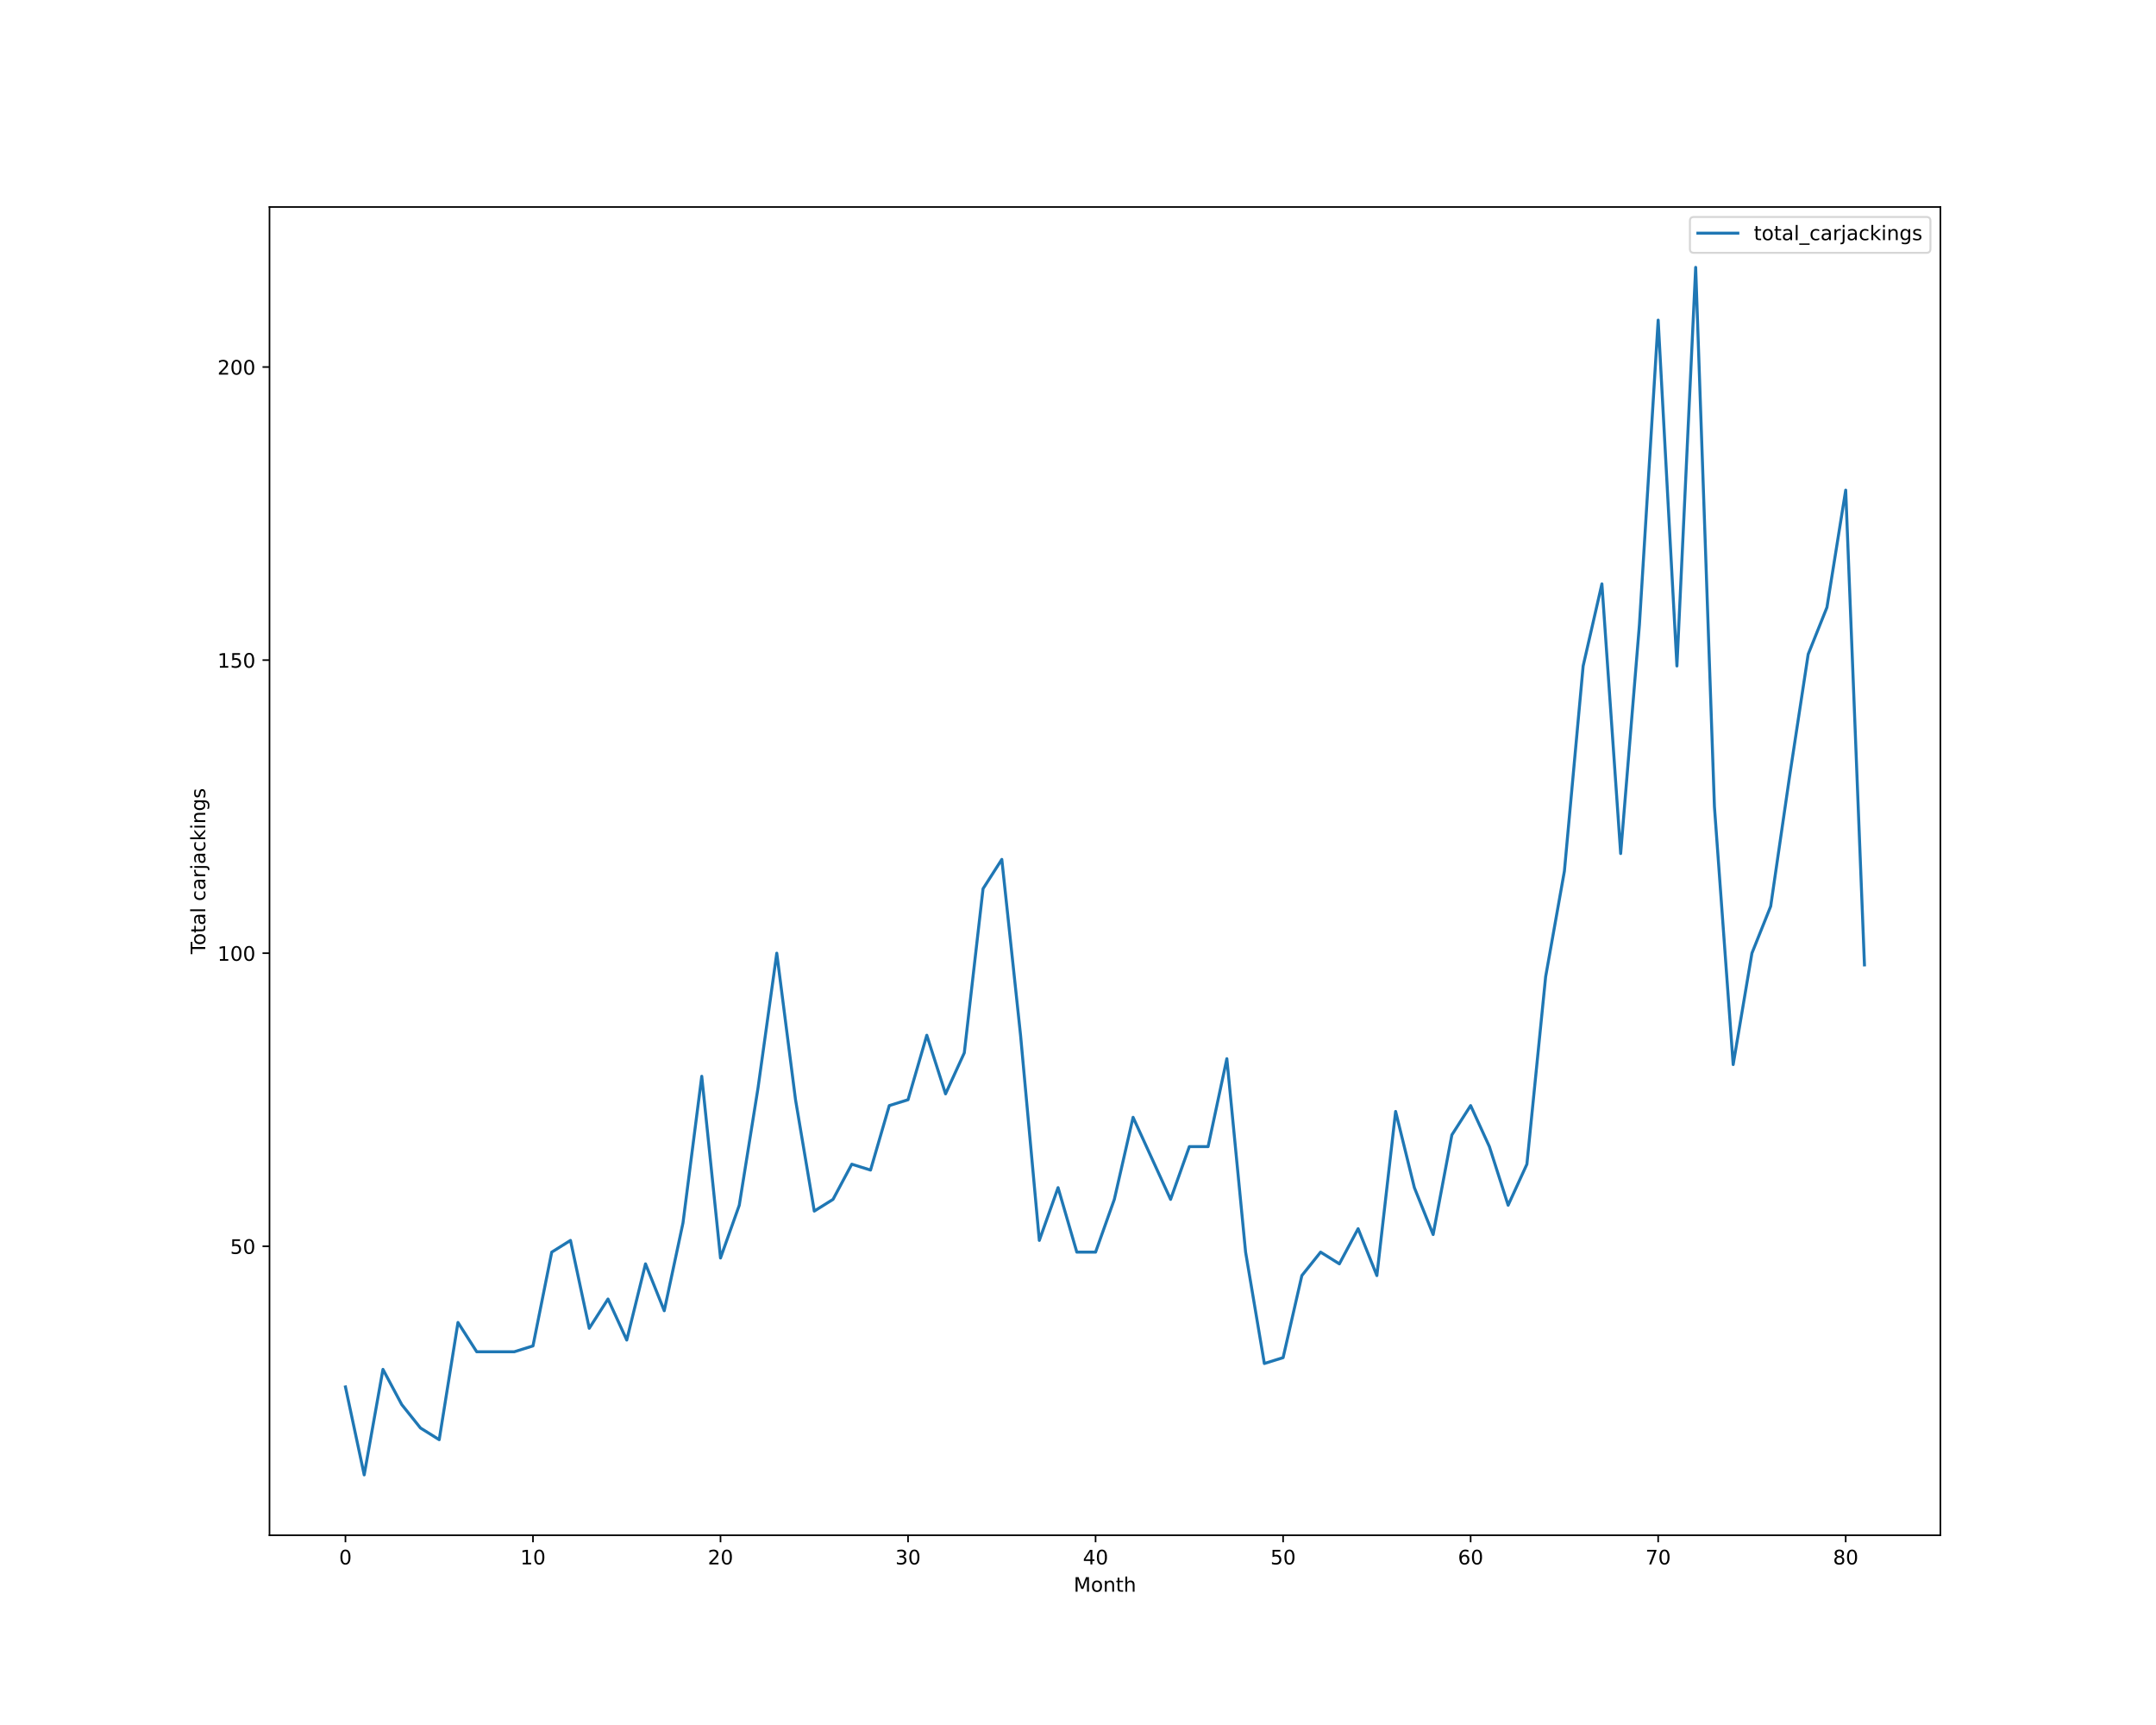
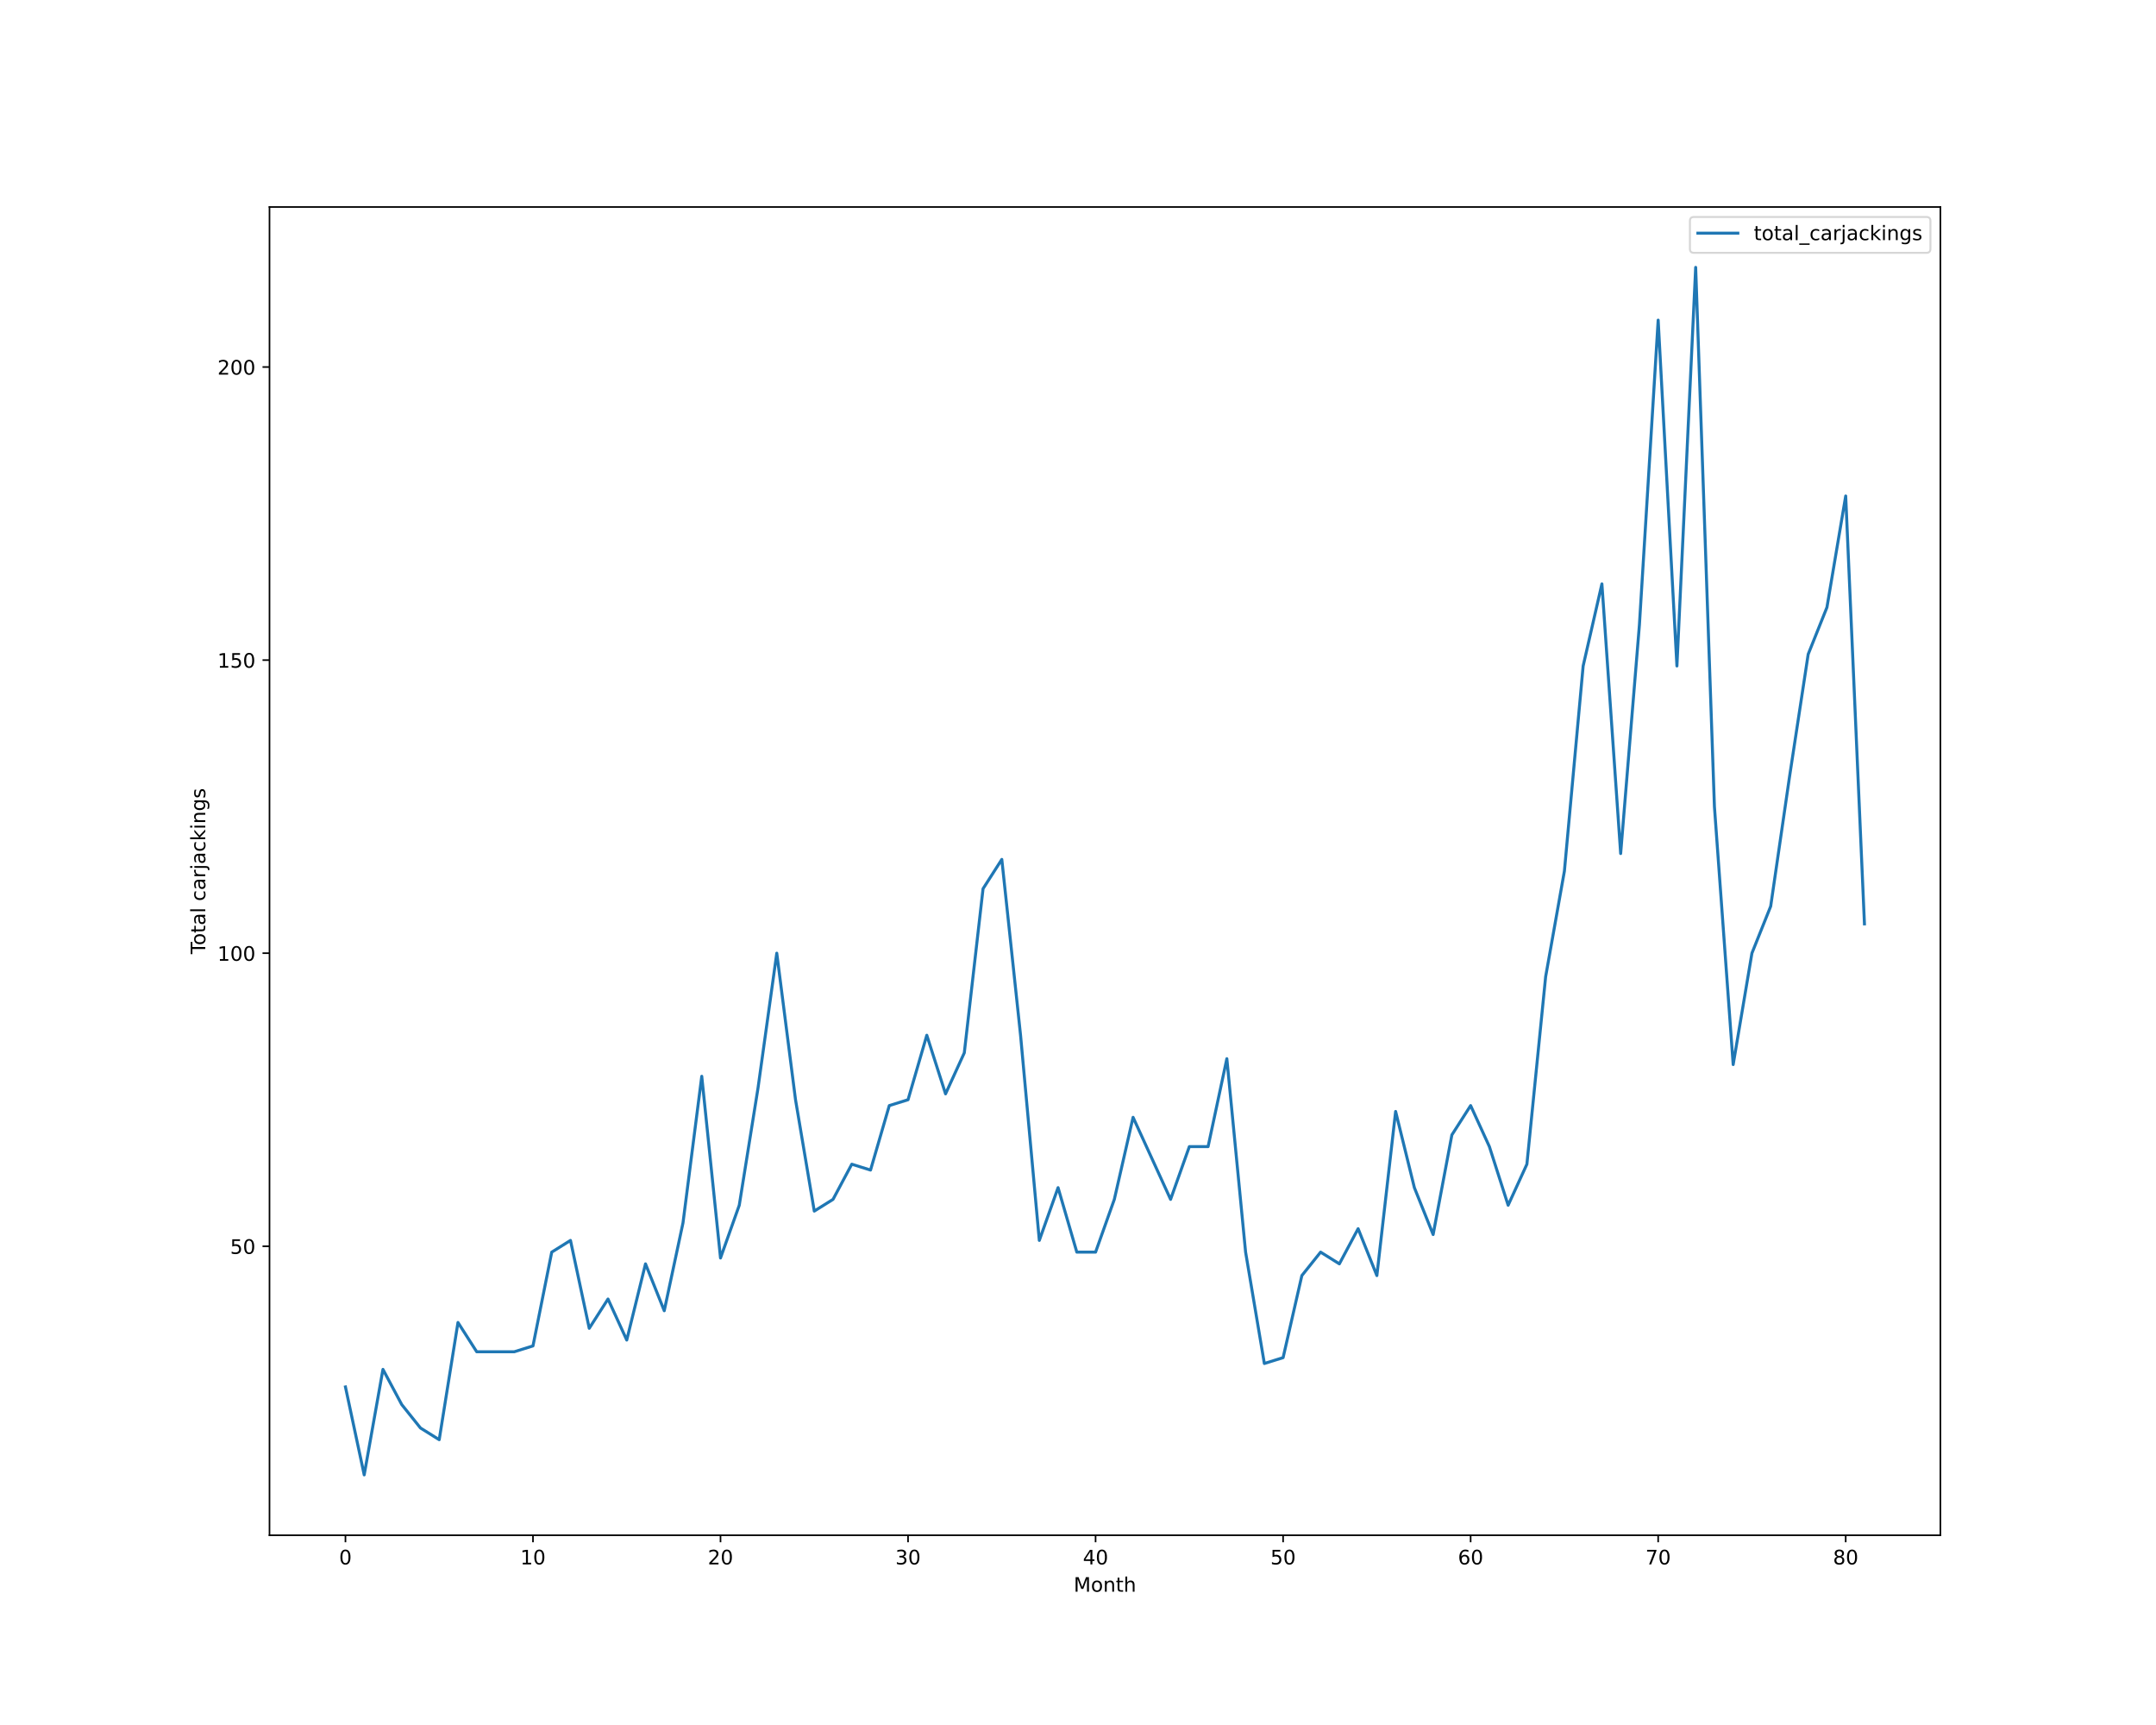
<svg xmlns="http://www.w3.org/2000/svg" xmlns:xlink="http://www.w3.org/1999/xlink" height="864pt" version="1.1" viewBox="0 0 1080 864" width="1080pt">
  <defs>
    <style type="text/css">*{stroke-linecap:butt;stroke-linejoin:round;}</style>
  </defs>
  <g id="figure_1">
    <g id="patch_1">
      <path d="M 0 864  L 1080 864  L 1080 0  L 0 0  z " style="fill:#ffffff;" />
    </g>
    <g id="axes_1">
      <g id="patch_2">
        <path d="M 135 768.96  L 972 768.96  L 972 103.68  L 135 103.68  z " style="fill:#ffffff;" />
      </g>
      <g id="matplotlib.axis_1">
        <g id="xtick_1">
          <g id="line2d_1">
            <defs>
-               <path d="M 0 0  L 0 3.5  " id="m2c530f600b" style="stroke:#000000;stroke-width:0.8;" />
-             </defs>
-             <g>
-               <use style="stroke:#000000;stroke-width:0.8;" x="173.045" xlink:href="#m2c530f600b" y="768.96" />
+               <path d="M 0 0  L 0 3.5  " id="m7b7e5e4897" style="stroke:#000000;stroke-width:0.8;" />
+             </defs>
+             <g>
+               <use style="stroke:#000000;stroke-width:0.8;" x="173.045" xlink:href="#m7b7e5e4897" y="768.96" />
            </g>
          </g>
          <g id="text_1">
            <g transform="translate(169.8642 783.5584)scale(0.1 -0.1)">
              <defs>
                <path d="M 2034 4250  Q 1547 4250 1301 3770  Q 1056 3291 1056 2328  Q 1056 1369 1301 889  Q 1547 409 2034 409  Q 2525 409 2770 889  Q 3016 1369 3016 2328  Q 3016 3291 2770 3770  Q 2525 4250 2034 4250  z M 2034 4750  Q 2819 4750 3233 4129  Q 3647 3509 3647 2328  Q 3647 1150 3233 529  Q 2819 -91 2034 -91  Q 1250 -91 836 529  Q 422 1150 422 2328  Q 422 3509 836 4129  Q 1250 4750 2034 4750  z " id="DejaVuSans-30" transform="scale(0.015625)" />
              </defs>
              <use xlink:href="#DejaVuSans-30" />
            </g>
          </g>
        </g>
        <g id="xtick_2">
          <g id="line2d_2">
            <g>
-               <use style="stroke:#000000;stroke-width:0.8;" x="266.985" xlink:href="#m2c530f600b" y="768.96" />
+               <use style="stroke:#000000;stroke-width:0.8;" x="266.985" xlink:href="#m7b7e5e4897" y="768.96" />
            </g>
          </g>
          <g id="text_2">
            <g transform="translate(260.6223 783.5584)scale(0.1 -0.1)">
              <defs>
                <path d="M 794 531  L 1825 531  L 1825 4091  L 703 3866  L 703 4441  L 1819 4666  L 2450 4666  L 2450 531  L 3481 531  L 3481 0  L 794 0  L 794 531  z " id="DejaVuSans-31" transform="scale(0.015625)" />
              </defs>
              <use xlink:href="#DejaVuSans-31" />
              <use x="63.623" xlink:href="#DejaVuSans-30" />
            </g>
          </g>
        </g>
        <g id="xtick_3">
          <g id="line2d_3">
            <g>
-               <use style="stroke:#000000;stroke-width:0.8;" x="360.924" xlink:href="#m2c530f600b" y="768.96" />
+               <use style="stroke:#000000;stroke-width:0.8;" x="360.924" xlink:href="#m7b7e5e4897" y="768.96" />
            </g>
          </g>
          <g id="text_3">
            <g transform="translate(354.5617 783.5584)scale(0.1 -0.1)">
              <defs>
                <path d="M 1228 531  L 3431 531  L 3431 0  L 469 0  L 469 531  Q 828 903 1448 1529  Q 2069 2156 2228 2338  Q 2531 2678 2651 2914  Q 2772 3150 2772 3378  Q 2772 3750 2511 3984  Q 2250 4219 1831 4219  Q 1534 4219 1204 4116  Q 875 4013 500 3803  L 500 4441  Q 881 4594 1212 4672  Q 1544 4750 1819 4750  Q 2544 4750 2975 4387  Q 3406 4025 3406 3419  Q 3406 3131 3298 2873  Q 3191 2616 2906 2266  Q 2828 2175 2409 1742  Q 1991 1309 1228 531  z " id="DejaVuSans-32" transform="scale(0.015625)" />
              </defs>
              <use xlink:href="#DejaVuSans-32" />
              <use x="63.623" xlink:href="#DejaVuSans-30" />
            </g>
          </g>
        </g>
        <g id="xtick_4">
          <g id="line2d_4">
            <g>
-               <use style="stroke:#000000;stroke-width:0.8;" x="454.864" xlink:href="#m2c530f600b" y="768.96" />
+               <use style="stroke:#000000;stroke-width:0.8;" x="454.864" xlink:href="#m7b7e5e4897" y="768.96" />
            </g>
          </g>
          <g id="text_4">
            <g transform="translate(448.5011 783.5584)scale(0.1 -0.1)">
              <defs>
                <path d="M 2597 2516  Q 3050 2419 3304 2112  Q 3559 1806 3559 1356  Q 3559 666 3084 287  Q 2609 -91 1734 -91  Q 1441 -91 1130 -33  Q 819 25 488 141  L 488 750  Q 750 597 1062 519  Q 1375 441 1716 441  Q 2309 441 2620 675  Q 2931 909 2931 1356  Q 2931 1769 2642 2001  Q 2353 2234 1838 2234  L 1294 2234  L 1294 2753  L 1863 2753  Q 2328 2753 2575 2939  Q 2822 3125 2822 3475  Q 2822 3834 2567 4026  Q 2313 4219 1838 4219  Q 1578 4219 1281 4162  Q 984 4106 628 3988  L 628 4550  Q 988 4650 1302 4700  Q 1616 4750 1894 4750  Q 2613 4750 3031 4423  Q 3450 4097 3450 3541  Q 3450 3153 3228 2886  Q 3006 2619 2597 2516  z " id="DejaVuSans-33" transform="scale(0.015625)" />
              </defs>
              <use xlink:href="#DejaVuSans-33" />
              <use x="63.623" xlink:href="#DejaVuSans-30" />
            </g>
          </g>
        </g>
        <g id="xtick_5">
          <g id="line2d_5">
            <g>
-               <use style="stroke:#000000;stroke-width:0.8;" x="548.803" xlink:href="#m2c530f600b" y="768.96" />
+               <use style="stroke:#000000;stroke-width:0.8;" x="548.803" xlink:href="#m7b7e5e4897" y="768.96" />
            </g>
          </g>
          <g id="text_5">
            <g transform="translate(542.4405 783.5584)scale(0.1 -0.1)">
              <defs>
                <path d="M 2419 4116  L 825 1625  L 2419 1625  L 2419 4116  z M 2253 4666  L 3047 4666  L 3047 1625  L 3713 1625  L 3713 1100  L 3047 1100  L 3047 0  L 2419 0  L 2419 1100  L 313 1100  L 313 1709  L 2253 4666  z " id="DejaVuSans-34" transform="scale(0.015625)" />
              </defs>
              <use xlink:href="#DejaVuSans-34" />
              <use x="63.623" xlink:href="#DejaVuSans-30" />
            </g>
          </g>
        </g>
        <g id="xtick_6">
          <g id="line2d_6">
            <g>
-               <use style="stroke:#000000;stroke-width:0.8;" x="642.742" xlink:href="#m2c530f600b" y="768.96" />
+               <use style="stroke:#000000;stroke-width:0.8;" x="642.742" xlink:href="#m7b7e5e4897" y="768.96" />
            </g>
          </g>
          <g id="text_6">
            <g transform="translate(636.3799 783.5584)scale(0.1 -0.1)">
              <defs>
                <path d="M 691 4666  L 3169 4666  L 3169 4134  L 1269 4134  L 1269 2991  Q 1406 3038 1543 3061  Q 1681 3084 1819 3084  Q 2600 3084 3056 2656  Q 3513 2228 3513 1497  Q 3513 744 3044 326  Q 2575 -91 1722 -91  Q 1428 -91 1123 -41  Q 819 9 494 109  L 494 744  Q 775 591 1075 516  Q 1375 441 1709 441  Q 2250 441 2565 725  Q 2881 1009 2881 1497  Q 2881 1984 2565 2268  Q 2250 2553 1709 2553  Q 1456 2553 1204 2497  Q 953 2441 691 2322  L 691 4666  z " id="DejaVuSans-35" transform="scale(0.015625)" />
              </defs>
              <use xlink:href="#DejaVuSans-35" />
              <use x="63.623" xlink:href="#DejaVuSans-30" />
            </g>
          </g>
        </g>
        <g id="xtick_7">
          <g id="line2d_7">
            <g>
-               <use style="stroke:#000000;stroke-width:0.8;" x="736.682" xlink:href="#m2c530f600b" y="768.96" />
+               <use style="stroke:#000000;stroke-width:0.8;" x="736.682" xlink:href="#m7b7e5e4897" y="768.96" />
            </g>
          </g>
          <g id="text_7">
            <g transform="translate(730.3193 783.5584)scale(0.1 -0.1)">
              <defs>
                <path d="M 2113 2584  Q 1688 2584 1439 2293  Q 1191 2003 1191 1497  Q 1191 994 1439 701  Q 1688 409 2113 409  Q 2538 409 2786 701  Q 3034 994 3034 1497  Q 3034 2003 2786 2293  Q 2538 2584 2113 2584  z M 3366 4563  L 3366 3988  Q 3128 4100 2886 4159  Q 2644 4219 2406 4219  Q 1781 4219 1451 3797  Q 1122 3375 1075 2522  Q 1259 2794 1537 2939  Q 1816 3084 2150 3084  Q 2853 3084 3261 2657  Q 3669 2231 3669 1497  Q 3669 778 3244 343  Q 2819 -91 2113 -91  Q 1303 -91 875 529  Q 447 1150 447 2328  Q 447 3434 972 4092  Q 1497 4750 2381 4750  Q 2619 4750 2861 4703  Q 3103 4656 3366 4563  z " id="DejaVuSans-36" transform="scale(0.015625)" />
              </defs>
              <use xlink:href="#DejaVuSans-36" />
              <use x="63.623" xlink:href="#DejaVuSans-30" />
            </g>
          </g>
        </g>
        <g id="xtick_8">
          <g id="line2d_8">
            <g>
-               <use style="stroke:#000000;stroke-width:0.8;" x="830.621" xlink:href="#m2c530f600b" y="768.96" />
+               <use style="stroke:#000000;stroke-width:0.8;" x="830.621" xlink:href="#m7b7e5e4897" y="768.96" />
            </g>
          </g>
          <g id="text_8">
            <g transform="translate(824.2587 783.5584)scale(0.1 -0.1)">
              <defs>
                <path d="M 525 4666  L 3525 4666  L 3525 4397  L 1831 0  L 1172 0  L 2766 4134  L 525 4134  L 525 4666  z " id="DejaVuSans-37" transform="scale(0.015625)" />
              </defs>
              <use xlink:href="#DejaVuSans-37" />
              <use x="63.623" xlink:href="#DejaVuSans-30" />
            </g>
          </g>
        </g>
        <g id="xtick_9">
          <g id="line2d_9">
            <g>
-               <use style="stroke:#000000;stroke-width:0.8;" x="924.561" xlink:href="#m2c530f600b" y="768.96" />
+               <use style="stroke:#000000;stroke-width:0.8;" x="924.561" xlink:href="#m7b7e5e4897" y="768.96" />
            </g>
          </g>
          <g id="text_9">
            <g transform="translate(918.1981 783.5584)scale(0.1 -0.1)">
              <defs>
                <path d="M 2034 2216  Q 1584 2216 1326 1975  Q 1069 1734 1069 1313  Q 1069 891 1326 650  Q 1584 409 2034 409  Q 2484 409 2743 651  Q 3003 894 3003 1313  Q 3003 1734 2745 1975  Q 2488 2216 2034 2216  z M 1403 2484  Q 997 2584 770 2862  Q 544 3141 544 3541  Q 544 4100 942 4425  Q 1341 4750 2034 4750  Q 2731 4750 3128 4425  Q 3525 4100 3525 3541  Q 3525 3141 3298 2862  Q 3072 2584 2669 2484  Q 3125 2378 3379 2068  Q 3634 1759 3634 1313  Q 3634 634 3220 271  Q 2806 -91 2034 -91  Q 1263 -91 848 271  Q 434 634 434 1313  Q 434 1759 690 2068  Q 947 2378 1403 2484  z M 1172 3481  Q 1172 3119 1398 2916  Q 1625 2713 2034 2713  Q 2441 2713 2670 2916  Q 2900 3119 2900 3481  Q 2900 3844 2670 4047  Q 2441 4250 2034 4250  Q 1625 4250 1398 4047  Q 1172 3844 1172 3481  z " id="DejaVuSans-38" transform="scale(0.015625)" />
              </defs>
              <use xlink:href="#DejaVuSans-38" />
              <use x="63.623" xlink:href="#DejaVuSans-30" />
            </g>
          </g>
        </g>
        <g id="text_10">
          <g transform="translate(537.8289 797.2366)scale(0.1 -0.1)">
            <defs>
              <path d="M 628 4666  L 1569 4666  L 2759 1491  L 3956 4666  L 4897 4666  L 4897 0  L 4281 0  L 4281 4097  L 3078 897  L 2444 897  L 1241 4097  L 1241 0  L 628 0  L 628 4666  z " id="DejaVuSans-4d" transform="scale(0.015625)" />
              <path d="M 1959 3097  Q 1497 3097 1228 2736  Q 959 2375 959 1747  Q 959 1119 1226 758  Q 1494 397 1959 397  Q 2419 397 2687 759  Q 2956 1122 2956 1747  Q 2956 2369 2687 2733  Q 2419 3097 1959 3097  z M 1959 3584  Q 2709 3584 3137 3096  Q 3566 2609 3566 1747  Q 3566 888 3137 398  Q 2709 -91 1959 -91  Q 1206 -91 779 398  Q 353 888 353 1747  Q 353 2609 779 3096  Q 1206 3584 1959 3584  z " id="DejaVuSans-6f" transform="scale(0.015625)" />
              <path d="M 3513 2113  L 3513 0  L 2938 0  L 2938 2094  Q 2938 2591 2744 2837  Q 2550 3084 2163 3084  Q 1697 3084 1428 2787  Q 1159 2491 1159 1978  L 1159 0  L 581 0  L 581 3500  L 1159 3500  L 1159 2956  Q 1366 3272 1645 3428  Q 1925 3584 2291 3584  Q 2894 3584 3203 3211  Q 3513 2838 3513 2113  z " id="DejaVuSans-6e" transform="scale(0.015625)" />
              <path d="M 1172 4494  L 1172 3500  L 2356 3500  L 2356 3053  L 1172 3053  L 1172 1153  Q 1172 725 1289 603  Q 1406 481 1766 481  L 2356 481  L 2356 0  L 1766 0  Q 1100 0 847 248  Q 594 497 594 1153  L 594 3053  L 172 3053  L 172 3500  L 594 3500  L 594 4494  L 1172 4494  z " id="DejaVuSans-74" transform="scale(0.015625)" />
              <path d="M 3513 2113  L 3513 0  L 2938 0  L 2938 2094  Q 2938 2591 2744 2837  Q 2550 3084 2163 3084  Q 1697 3084 1428 2787  Q 1159 2491 1159 1978  L 1159 0  L 581 0  L 581 4863  L 1159 4863  L 1159 2956  Q 1366 3272 1645 3428  Q 1925 3584 2291 3584  Q 2894 3584 3203 3211  Q 3513 2838 3513 2113  z " id="DejaVuSans-68" transform="scale(0.015625)" />
            </defs>
            <use xlink:href="#DejaVuSans-4d" />
            <use x="86.279" xlink:href="#DejaVuSans-6f" />
            <use x="147.461" xlink:href="#DejaVuSans-6e" />
            <use x="210.84" xlink:href="#DejaVuSans-74" />
            <use x="250.049" xlink:href="#DejaVuSans-68" />
          </g>
        </g>
      </g>
      <g id="matplotlib.axis_2">
        <g id="ytick_1">
          <g id="line2d_10">
            <defs>
-               <path d="M 0 0  L -3.5 0  " id="m113414fd6d" style="stroke:#000000;stroke-width:0.8;" />
-             </defs>
-             <g>
-               <use style="stroke:#000000;stroke-width:0.8;" x="135" xlink:href="#m113414fd6d" y="624.219" />
+               <path d="M 0 0  L -3.5 0  " id="m7d584dd70b" style="stroke:#000000;stroke-width:0.8;" />
+             </defs>
+             <g>
+               <use style="stroke:#000000;stroke-width:0.8;" x="135" xlink:href="#m7d584dd70b" y="624.219" />
            </g>
          </g>
          <g id="text_11">
            <g transform="translate(115.275 628.0182)scale(0.1 -0.1)">
              <use xlink:href="#DejaVuSans-35" />
              <use x="63.623" xlink:href="#DejaVuSans-30" />
            </g>
          </g>
        </g>
        <g id="ytick_2">
          <g id="line2d_11">
            <g>
-               <use style="stroke:#000000;stroke-width:0.8;" x="135" xlink:href="#m113414fd6d" y="477.423" />
+               <use style="stroke:#000000;stroke-width:0.8;" x="135" xlink:href="#m7d584dd70b" y="477.423" />
            </g>
          </g>
          <g id="text_12">
            <g transform="translate(108.9125 481.2221)scale(0.1 -0.1)">
              <use xlink:href="#DejaVuSans-31" />
              <use x="63.623" xlink:href="#DejaVuSans-30" />
              <use x="127.246" xlink:href="#DejaVuSans-30" />
            </g>
          </g>
        </g>
        <g id="ytick_3">
          <g id="line2d_12">
            <g>
-               <use style="stroke:#000000;stroke-width:0.8;" x="135" xlink:href="#m113414fd6d" y="330.627" />
+               <use style="stroke:#000000;stroke-width:0.8;" x="135" xlink:href="#m7d584dd70b" y="330.627" />
            </g>
          </g>
          <g id="text_13">
            <g transform="translate(108.9125 334.426)scale(0.1 -0.1)">
              <use xlink:href="#DejaVuSans-31" />
              <use x="63.623" xlink:href="#DejaVuSans-35" />
              <use x="127.246" xlink:href="#DejaVuSans-30" />
            </g>
          </g>
        </g>
        <g id="ytick_4">
          <g id="line2d_13">
            <g>
-               <use style="stroke:#000000;stroke-width:0.8;" x="135" xlink:href="#m113414fd6d" y="183.831" />
+               <use style="stroke:#000000;stroke-width:0.8;" x="135" xlink:href="#m7d584dd70b" y="183.831" />
            </g>
          </g>
          <g id="text_14">
            <g transform="translate(108.9125 187.6299)scale(0.1 -0.1)">
              <use xlink:href="#DejaVuSans-32" />
              <use x="63.623" xlink:href="#DejaVuSans-30" />
              <use x="127.246" xlink:href="#DejaVuSans-30" />
            </g>
          </g>
        </g>
        <g id="text_15">
          <g transform="translate(102.8328 477.8888)rotate(-90)scale(0.1 -0.1)">
            <defs>
              <path d="M -19 4666  L 3928 4666  L 3928 4134  L 2272 4134  L 2272 0  L 1638 0  L 1638 4134  L -19 4134  L -19 4666  z " id="DejaVuSans-54" transform="scale(0.015625)" />
              <path d="M 2194 1759  Q 1497 1759 1228 1600  Q 959 1441 959 1056  Q 959 750 1161 570  Q 1363 391 1709 391  Q 2188 391 2477 730  Q 2766 1069 2766 1631  L 2766 1759  L 2194 1759  z M 3341 1997  L 3341 0  L 2766 0  L 2766 531  Q 2569 213 2275 61  Q 1981 -91 1556 -91  Q 1019 -91 701 211  Q 384 513 384 1019  Q 384 1609 779 1909  Q 1175 2209 1959 2209  L 2766 2209  L 2766 2266  Q 2766 2663 2505 2880  Q 2244 3097 1772 3097  Q 1472 3097 1187 3025  Q 903 2953 641 2809  L 641 3341  Q 956 3463 1253 3523  Q 1550 3584 1831 3584  Q 2591 3584 2966 3190  Q 3341 2797 3341 1997  z " id="DejaVuSans-61" transform="scale(0.015625)" />
              <path d="M 603 4863  L 1178 4863  L 1178 0  L 603 0  L 603 4863  z " id="DejaVuSans-6c" transform="scale(0.015625)" />
              <path id="DejaVuSans-20" transform="scale(0.015625)" />
              <path d="M 3122 3366  L 3122 2828  Q 2878 2963 2633 3030  Q 2388 3097 2138 3097  Q 1578 3097 1268 2742  Q 959 2388 959 1747  Q 959 1106 1268 751  Q 1578 397 2138 397  Q 2388 397 2633 464  Q 2878 531 3122 666  L 3122 134  Q 2881 22 2623 -34  Q 2366 -91 2075 -91  Q 1284 -91 818 406  Q 353 903 353 1747  Q 353 2603 823 3093  Q 1294 3584 2113 3584  Q 2378 3584 2631 3529  Q 2884 3475 3122 3366  z " id="DejaVuSans-63" transform="scale(0.015625)" />
              <path d="M 2631 2963  Q 2534 3019 2420 3045  Q 2306 3072 2169 3072  Q 1681 3072 1420 2755  Q 1159 2438 1159 1844  L 1159 0  L 581 0  L 581 3500  L 1159 3500  L 1159 2956  Q 1341 3275 1631 3429  Q 1922 3584 2338 3584  Q 2397 3584 2469 3576  Q 2541 3569 2628 3553  L 2631 2963  z " id="DejaVuSans-72" transform="scale(0.015625)" />
              <path d="M 603 3500  L 1178 3500  L 1178 -63  Q 1178 -731 923 -1031  Q 669 -1331 103 -1331  L -116 -1331  L -116 -844  L 38 -844  Q 366 -844 484 -692  Q 603 -541 603 -63  L 603 3500  z M 603 4863  L 1178 4863  L 1178 4134  L 603 4134  L 603 4863  z " id="DejaVuSans-6a" transform="scale(0.015625)" />
              <path d="M 581 4863  L 1159 4863  L 1159 1991  L 2875 3500  L 3609 3500  L 1753 1863  L 3688 0  L 2938 0  L 1159 1709  L 1159 0  L 581 0  L 581 4863  z " id="DejaVuSans-6b" transform="scale(0.015625)" />
              <path d="M 603 3500  L 1178 3500  L 1178 0  L 603 0  L 603 3500  z M 603 4863  L 1178 4863  L 1178 4134  L 603 4134  L 603 4863  z " id="DejaVuSans-69" transform="scale(0.015625)" />
              <path d="M 2906 1791  Q 2906 2416 2648 2759  Q 2391 3103 1925 3103  Q 1463 3103 1205 2759  Q 947 2416 947 1791  Q 947 1169 1205 825  Q 1463 481 1925 481  Q 2391 481 2648 825  Q 2906 1169 2906 1791  z M 3481 434  Q 3481 -459 3084 -895  Q 2688 -1331 1869 -1331  Q 1566 -1331 1297 -1286  Q 1028 -1241 775 -1147  L 775 -588  Q 1028 -725 1275 -790  Q 1522 -856 1778 -856  Q 2344 -856 2625 -561  Q 2906 -266 2906 331  L 2906 616  Q 2728 306 2450 153  Q 2172 0 1784 0  Q 1141 0 747 490  Q 353 981 353 1791  Q 353 2603 747 3093  Q 1141 3584 1784 3584  Q 2172 3584 2450 3431  Q 2728 3278 2906 2969  L 2906 3500  L 3481 3500  L 3481 434  z " id="DejaVuSans-67" transform="scale(0.015625)" />
              <path d="M 2834 3397  L 2834 2853  Q 2591 2978 2328 3040  Q 2066 3103 1784 3103  Q 1356 3103 1142 2972  Q 928 2841 928 2578  Q 928 2378 1081 2264  Q 1234 2150 1697 2047  L 1894 2003  Q 2506 1872 2764 1633  Q 3022 1394 3022 966  Q 3022 478 2636 193  Q 2250 -91 1575 -91  Q 1294 -91 989 -36  Q 684 19 347 128  L 347 722  Q 666 556 975 473  Q 1284 391 1588 391  Q 1994 391 2212 530  Q 2431 669 2431 922  Q 2431 1156 2273 1281  Q 2116 1406 1581 1522  L 1381 1569  Q 847 1681 609 1914  Q 372 2147 372 2553  Q 372 3047 722 3315  Q 1072 3584 1716 3584  Q 2034 3584 2315 3537  Q 2597 3491 2834 3397  z " id="DejaVuSans-73" transform="scale(0.015625)" />
            </defs>
            <use xlink:href="#DejaVuSans-54" />
            <use x="44.084" xlink:href="#DejaVuSans-6f" />
            <use x="105.266" xlink:href="#DejaVuSans-74" />
            <use x="144.475" xlink:href="#DejaVuSans-61" />
            <use x="205.754" xlink:href="#DejaVuSans-6c" />
            <use x="233.537" xlink:href="#DejaVuSans-20" />
            <use x="265.324" xlink:href="#DejaVuSans-63" />
            <use x="320.305" xlink:href="#DejaVuSans-61" />
            <use x="381.584" xlink:href="#DejaVuSans-72" />
            <use x="422.697" xlink:href="#DejaVuSans-6a" />
            <use x="450.48" xlink:href="#DejaVuSans-61" />
            <use x="511.76" xlink:href="#DejaVuSans-63" />
            <use x="566.74" xlink:href="#DejaVuSans-6b" />
            <use x="624.65" xlink:href="#DejaVuSans-69" />
            <use x="652.434" xlink:href="#DejaVuSans-6e" />
            <use x="715.812" xlink:href="#DejaVuSans-67" />
            <use x="779.289" xlink:href="#DejaVuSans-73" />
          </g>
        </g>
      </g>
      <g id="line2d_14">
-         <path clip-path="url(#p63337e7d96)" d="M 173.045 694.681  L 182.439 738.72  L 191.833 685.873  L 201.227 703.489  L 210.621 715.233  L 220.015 721.104  L 229.409 662.386  L 238.803 677.066  L 248.197 677.066  L 257.591 677.066  L 266.985 674.13  L 276.379 627.155  L 285.773 621.283  L 295.167 665.322  L 304.561 650.642  L 313.955 671.194  L 323.348 633.027  L 332.742 656.514  L 342.136 612.475  L 351.53 539.077  L 360.924 630.091  L 370.318 603.668  L 379.712 544.949  L 389.106 477.423  L 398.5 550.821  L 407.894 606.603  L 417.288 600.732  L 426.682 583.116  L 436.076 586.052  L 445.47 553.757  L 454.864 550.821  L 464.258 518.526  L 473.652 547.885  L 483.045 527.334  L 492.439 445.128  L 501.833 430.448  L 511.227 518.526  L 520.621 621.283  L 530.015 594.86  L 539.409 627.155  L 548.803 627.155  L 558.197 600.732  L 567.591 559.629  L 576.985 580.18  L 586.379 600.732  L 595.773 574.308  L 605.167 574.308  L 614.561 530.27  L 623.955 627.155  L 633.348 682.937  L 642.742 680.002  L 652.136 638.899  L 661.53 627.155  L 670.924 633.027  L 680.318 615.411  L 689.712 638.899  L 699.106 556.693  L 708.5 594.86  L 717.894 618.347  L 727.288 568.437  L 736.682 553.757  L 746.076 574.308  L 755.47 603.668  L 764.864 583.116  L 774.258 489.167  L 783.652 436.32  L 793.045 333.563  L 802.439 292.46  L 811.833 427.512  L 821.227 313.011  L 830.621 160.343  L 840.015 333.563  L 849.409 133.92  L 858.803 404.025  L 868.197 533.205  L 877.591 477.423  L 886.985 453.936  L 896.379 389.345  L 905.773 327.691  L 915.167 304.203  L 924.561 245.485  L 933.955 483.295  " style="fill:none;stroke:#1f77b4;stroke-linecap:square;stroke-width:1.5;" />
+         <path clip-path="url(#p2634320572)" d="M 173.045 694.681  L 182.439 738.72  L 191.833 685.873  L 201.227 703.489  L 210.621 715.233  L 220.015 721.104  L 229.409 662.386  L 238.803 677.066  L 248.197 677.066  L 257.591 677.066  L 266.985 674.13  L 276.379 627.155  L 285.773 621.283  L 295.167 665.322  L 304.561 650.642  L 313.955 671.194  L 323.348 633.027  L 332.742 656.514  L 342.136 612.475  L 351.53 539.077  L 360.924 630.091  L 370.318 603.668  L 379.712 544.949  L 389.106 477.423  L 398.5 550.821  L 407.894 606.603  L 417.288 600.732  L 426.682 583.116  L 436.076 586.052  L 445.47 553.757  L 454.864 550.821  L 464.258 518.526  L 473.652 547.885  L 483.045 527.334  L 492.439 445.128  L 501.833 430.448  L 511.227 518.526  L 520.621 621.283  L 530.015 594.86  L 539.409 627.155  L 548.803 627.155  L 558.197 600.732  L 567.591 559.629  L 576.985 580.18  L 586.379 600.732  L 595.773 574.308  L 605.167 574.308  L 614.561 530.27  L 623.955 627.155  L 633.348 682.937  L 642.742 680.002  L 652.136 638.899  L 661.53 627.155  L 670.924 633.027  L 680.318 615.411  L 689.712 638.899  L 699.106 556.693  L 708.5 594.86  L 717.894 618.347  L 727.288 568.437  L 736.682 553.757  L 746.076 574.308  L 755.47 603.668  L 764.864 583.116  L 774.258 489.167  L 783.652 436.32  L 793.045 333.563  L 802.439 292.46  L 811.833 427.512  L 821.227 313.011  L 830.621 160.343  L 840.015 333.563  L 849.409 133.92  L 858.803 404.025  L 868.197 533.205  L 877.591 477.423  L 886.985 453.936  L 896.379 389.345  L 905.773 327.691  L 915.167 304.203  L 924.561 248.421  L 933.955 462.743  " style="fill:none;stroke:#1f77b4;stroke-linecap:square;stroke-width:1.5;" />
      </g>
      <g id="patch_3">
        <path d="M 135 768.96  L 135 103.68  " style="fill:none;stroke:#000000;stroke-linecap:square;stroke-linejoin:miter;stroke-width:0.8;" />
      </g>
      <g id="patch_4">
        <path d="M 972 768.96  L 972 103.68  " style="fill:none;stroke:#000000;stroke-linecap:square;stroke-linejoin:miter;stroke-width:0.8;" />
      </g>
      <g id="patch_5">
        <path d="M 135 768.96  L 972 768.96  " style="fill:none;stroke:#000000;stroke-linecap:square;stroke-linejoin:miter;stroke-width:0.8;" />
      </g>
      <g id="patch_6">
        <path d="M 135 103.68  L 972 103.68  " style="fill:none;stroke:#000000;stroke-linecap:square;stroke-linejoin:miter;stroke-width:0.8;" />
      </g>
      <g id="legend_1">
        <g id="patch_7">
          <path d="M 848.528 126.636  L 965 126.636  Q 967 126.636 967 124.636  L 967 110.68  Q 967 108.68 965 108.68  L 848.528 108.68  Q 846.528 108.68 846.528 110.68  L 846.528 124.636  Q 846.528 126.636 848.528 126.636  z " style="fill:#ffffff;opacity:0.8;stroke:#cccccc;stroke-linejoin:miter;" />
        </g>
        <g id="line2d_15">
          <path d="M 850.528 116.778  L 870.528 116.778  " style="fill:none;stroke:#1f77b4;stroke-linecap:square;stroke-width:1.5;" />
        </g>
        <g id="line2d_16" />
        <g id="text_16">
          <g transform="translate(878.5281 120.2784)scale(0.1 -0.1)">
            <defs>
              <path d="M 3263 -1063  L 3263 -1509  L -63 -1509  L -63 -1063  L 3263 -1063  z " id="DejaVuSans-5f" transform="scale(0.015625)" />
            </defs>
            <use xlink:href="#DejaVuSans-74" />
            <use x="39.209" xlink:href="#DejaVuSans-6f" />
            <use x="100.391" xlink:href="#DejaVuSans-74" />
            <use x="139.6" xlink:href="#DejaVuSans-61" />
            <use x="200.879" xlink:href="#DejaVuSans-6c" />
            <use x="228.662" xlink:href="#DejaVuSans-5f" />
            <use x="278.662" xlink:href="#DejaVuSans-63" />
            <use x="333.643" xlink:href="#DejaVuSans-61" />
            <use x="394.922" xlink:href="#DejaVuSans-72" />
            <use x="436.035" xlink:href="#DejaVuSans-6a" />
            <use x="463.818" xlink:href="#DejaVuSans-61" />
            <use x="525.098" xlink:href="#DejaVuSans-63" />
            <use x="580.078" xlink:href="#DejaVuSans-6b" />
            <use x="637.988" xlink:href="#DejaVuSans-69" />
            <use x="665.771" xlink:href="#DejaVuSans-6e" />
            <use x="729.15" xlink:href="#DejaVuSans-67" />
            <use x="792.627" xlink:href="#DejaVuSans-73" />
          </g>
        </g>
      </g>
    </g>
  </g>
  <defs>
-     <clipPath id="p63337e7d96">
+     <clipPath id="p2634320572">
      <rect height="665.28" width="837" x="135" y="103.68" />
    </clipPath>
  </defs>
</svg>
